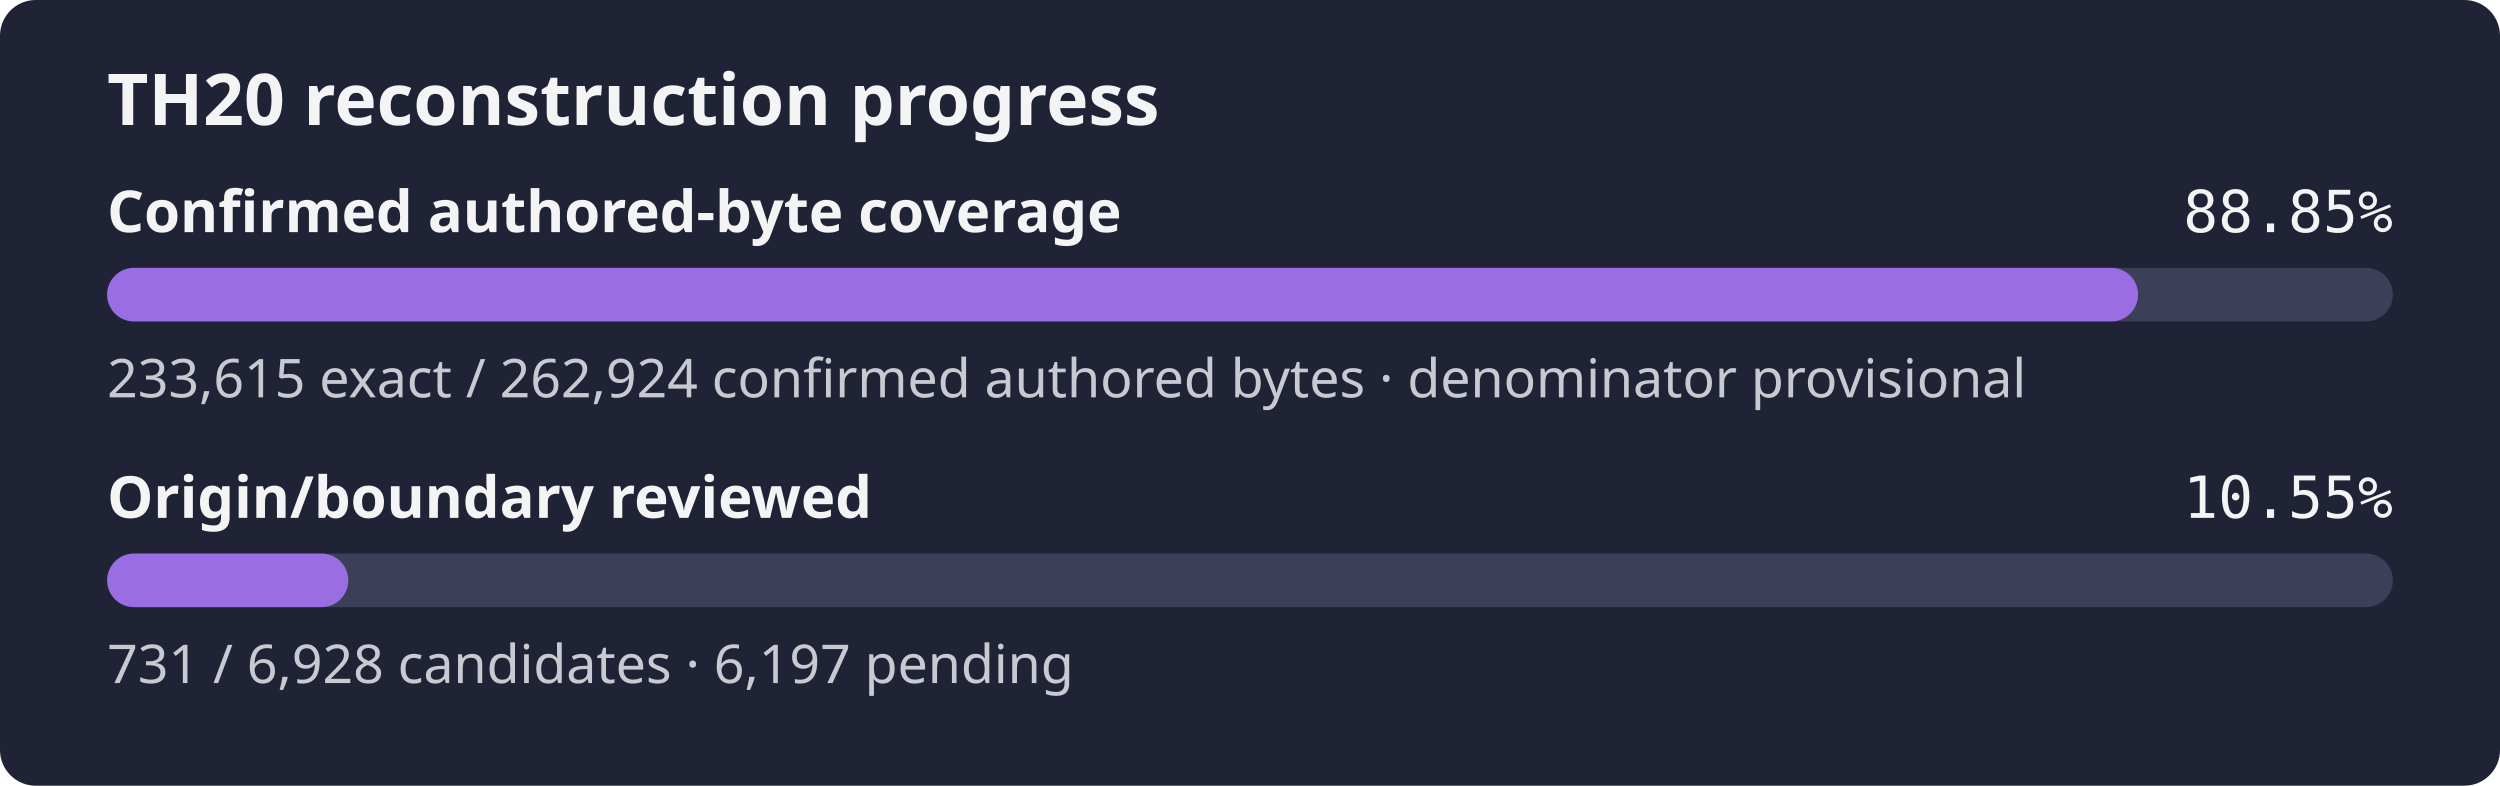
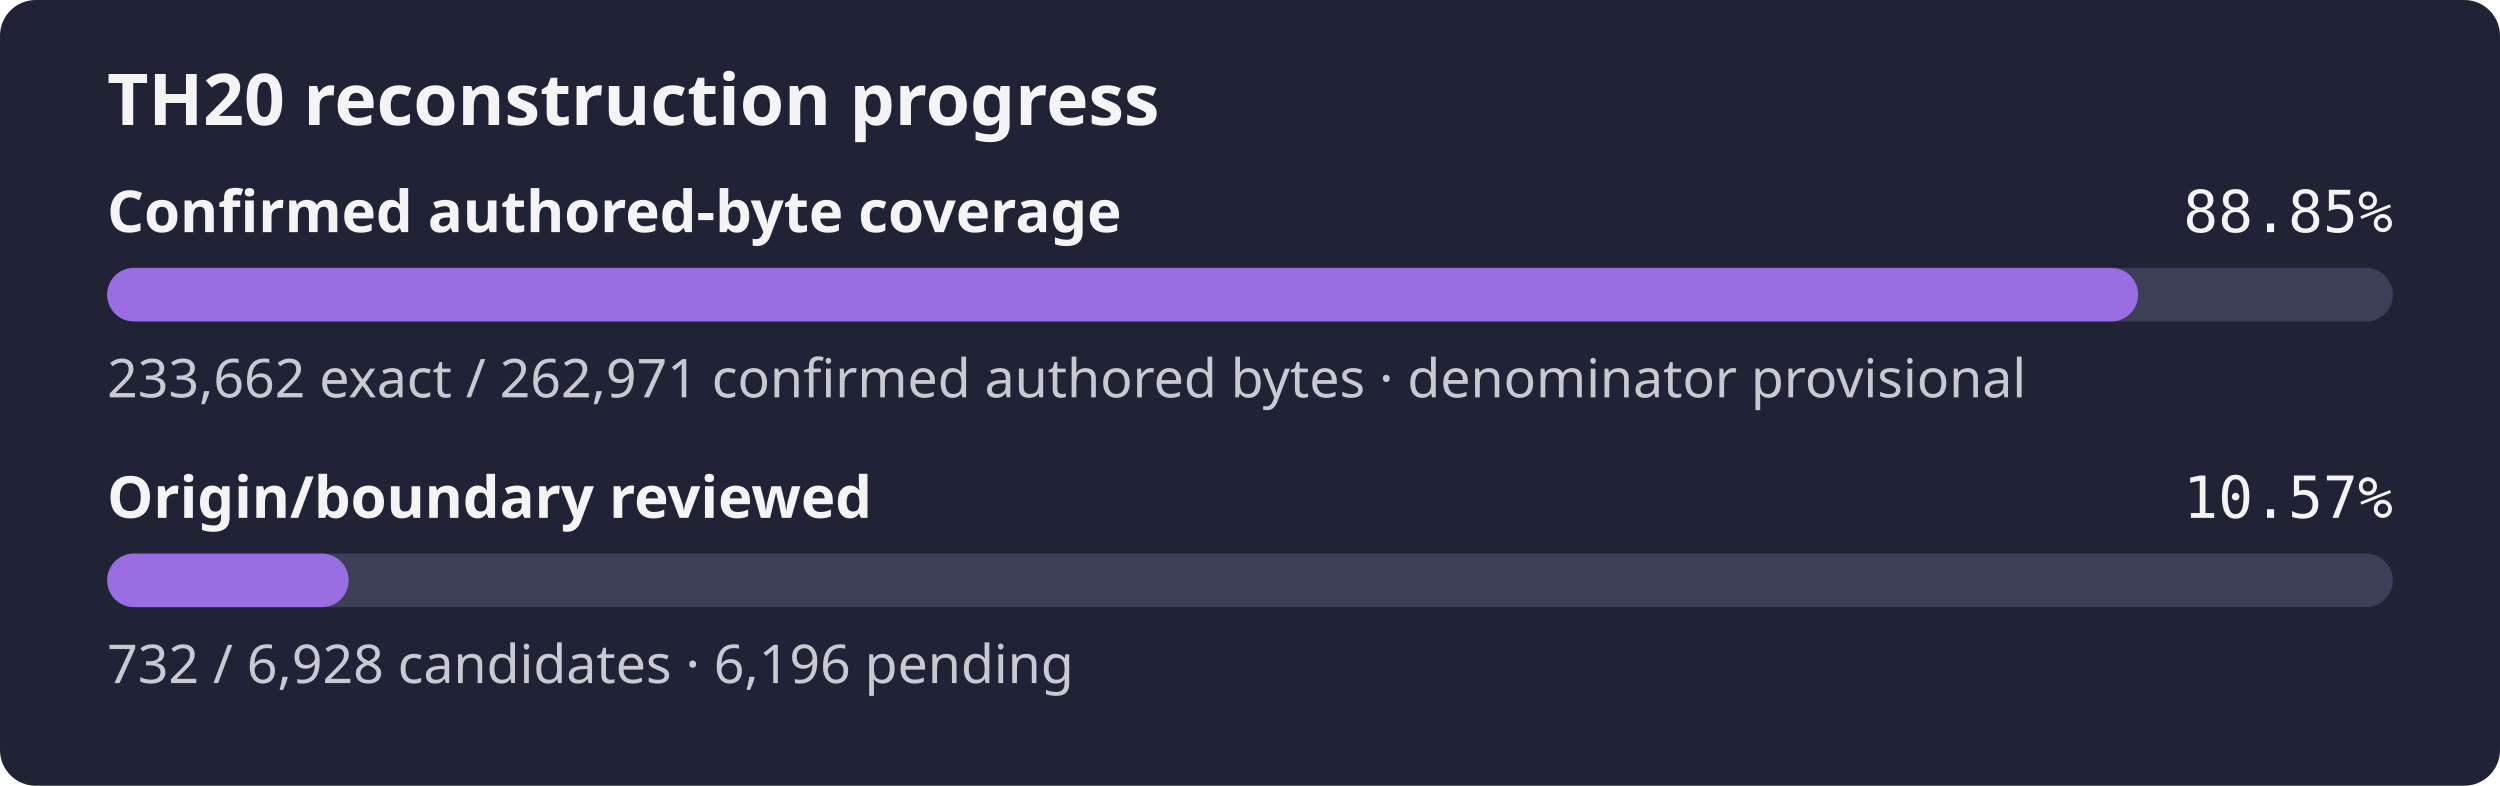
- <svg xmlns="http://www.w3.org/2000/svg" width="560" height="176" role="img" aria-label="TH20 reconstruction progress: 88.85% of the confirmed authored-byte set is exact, origin review 10.55%">
+ <svg xmlns="http://www.w3.org/2000/svg" width="560" height="176" role="img" aria-label="TH20 reconstruction progress: 88.85% of the confirmed authored-byte set is exact, origin review 10.57%">
  <rect width="560" height="176" rx="8" fill="#1f2335" />
  <text x="24" y="28" fill="#f4f4f5" font-family="sans-serif" font-size="16" font-weight="600">TH20 reconstruction progress</text>
  <text x="24" y="52" fill="#f4f4f5" font-family="sans-serif" font-size="13" font-weight="600">Confirmed authored-byte coverage</text>
  <text x="536" y="52" fill="#f4f4f5" text-anchor="end" font-family="monospace" font-size="13">88.85%</text>
  <rect x="24" y="60" width="512" height="12" rx="6" fill="#3b4058" />
-   <rect x="24" y="60" width="454.93" height="12" rx="6" fill="#9b6de3" />
-   <text x="24" y="89" fill="#c8cad2" font-family="sans-serif" font-size="12">233,615 exact / 262,924 confirmed authored bytes · denominator provisional</text>
+   <rect x="24" y="60" width="454.94" height="12" rx="6" fill="#9b6de3" />
+   <text x="24" y="89" fill="#c8cad2" font-family="sans-serif" font-size="12">233,662 exact / 262,971 confirmed authored bytes · denominator provisional</text>
  <text x="24" y="116" fill="#f4f4f5" font-family="sans-serif" font-size="13" font-weight="600">Origin/boundary reviewed</text>
-   <text x="536" y="116" fill="#f4f4f5" text-anchor="end" font-family="monospace" font-size="13">10.55%</text>
+   <text x="536" y="116" fill="#f4f4f5" text-anchor="end" font-family="monospace" font-size="13">10.57%</text>
  <rect x="24" y="124" width="512" height="12" rx="6" fill="#3b4058" />
-   <rect x="24" y="124" width="54.02" height="12" rx="6" fill="#9b6de3" />
-   <text x="24" y="153" fill="#c8cad2" font-family="sans-serif" font-size="12">731 / 6,928 candidates · 6,197 pending</text>
+   <rect x="24" y="124" width="54.10" height="12" rx="6" fill="#9b6de3" />
+   <text x="24" y="153" fill="#c8cad2" font-family="sans-serif" font-size="12">732 / 6,928 candidates · 6,196 pending</text>
</svg>
